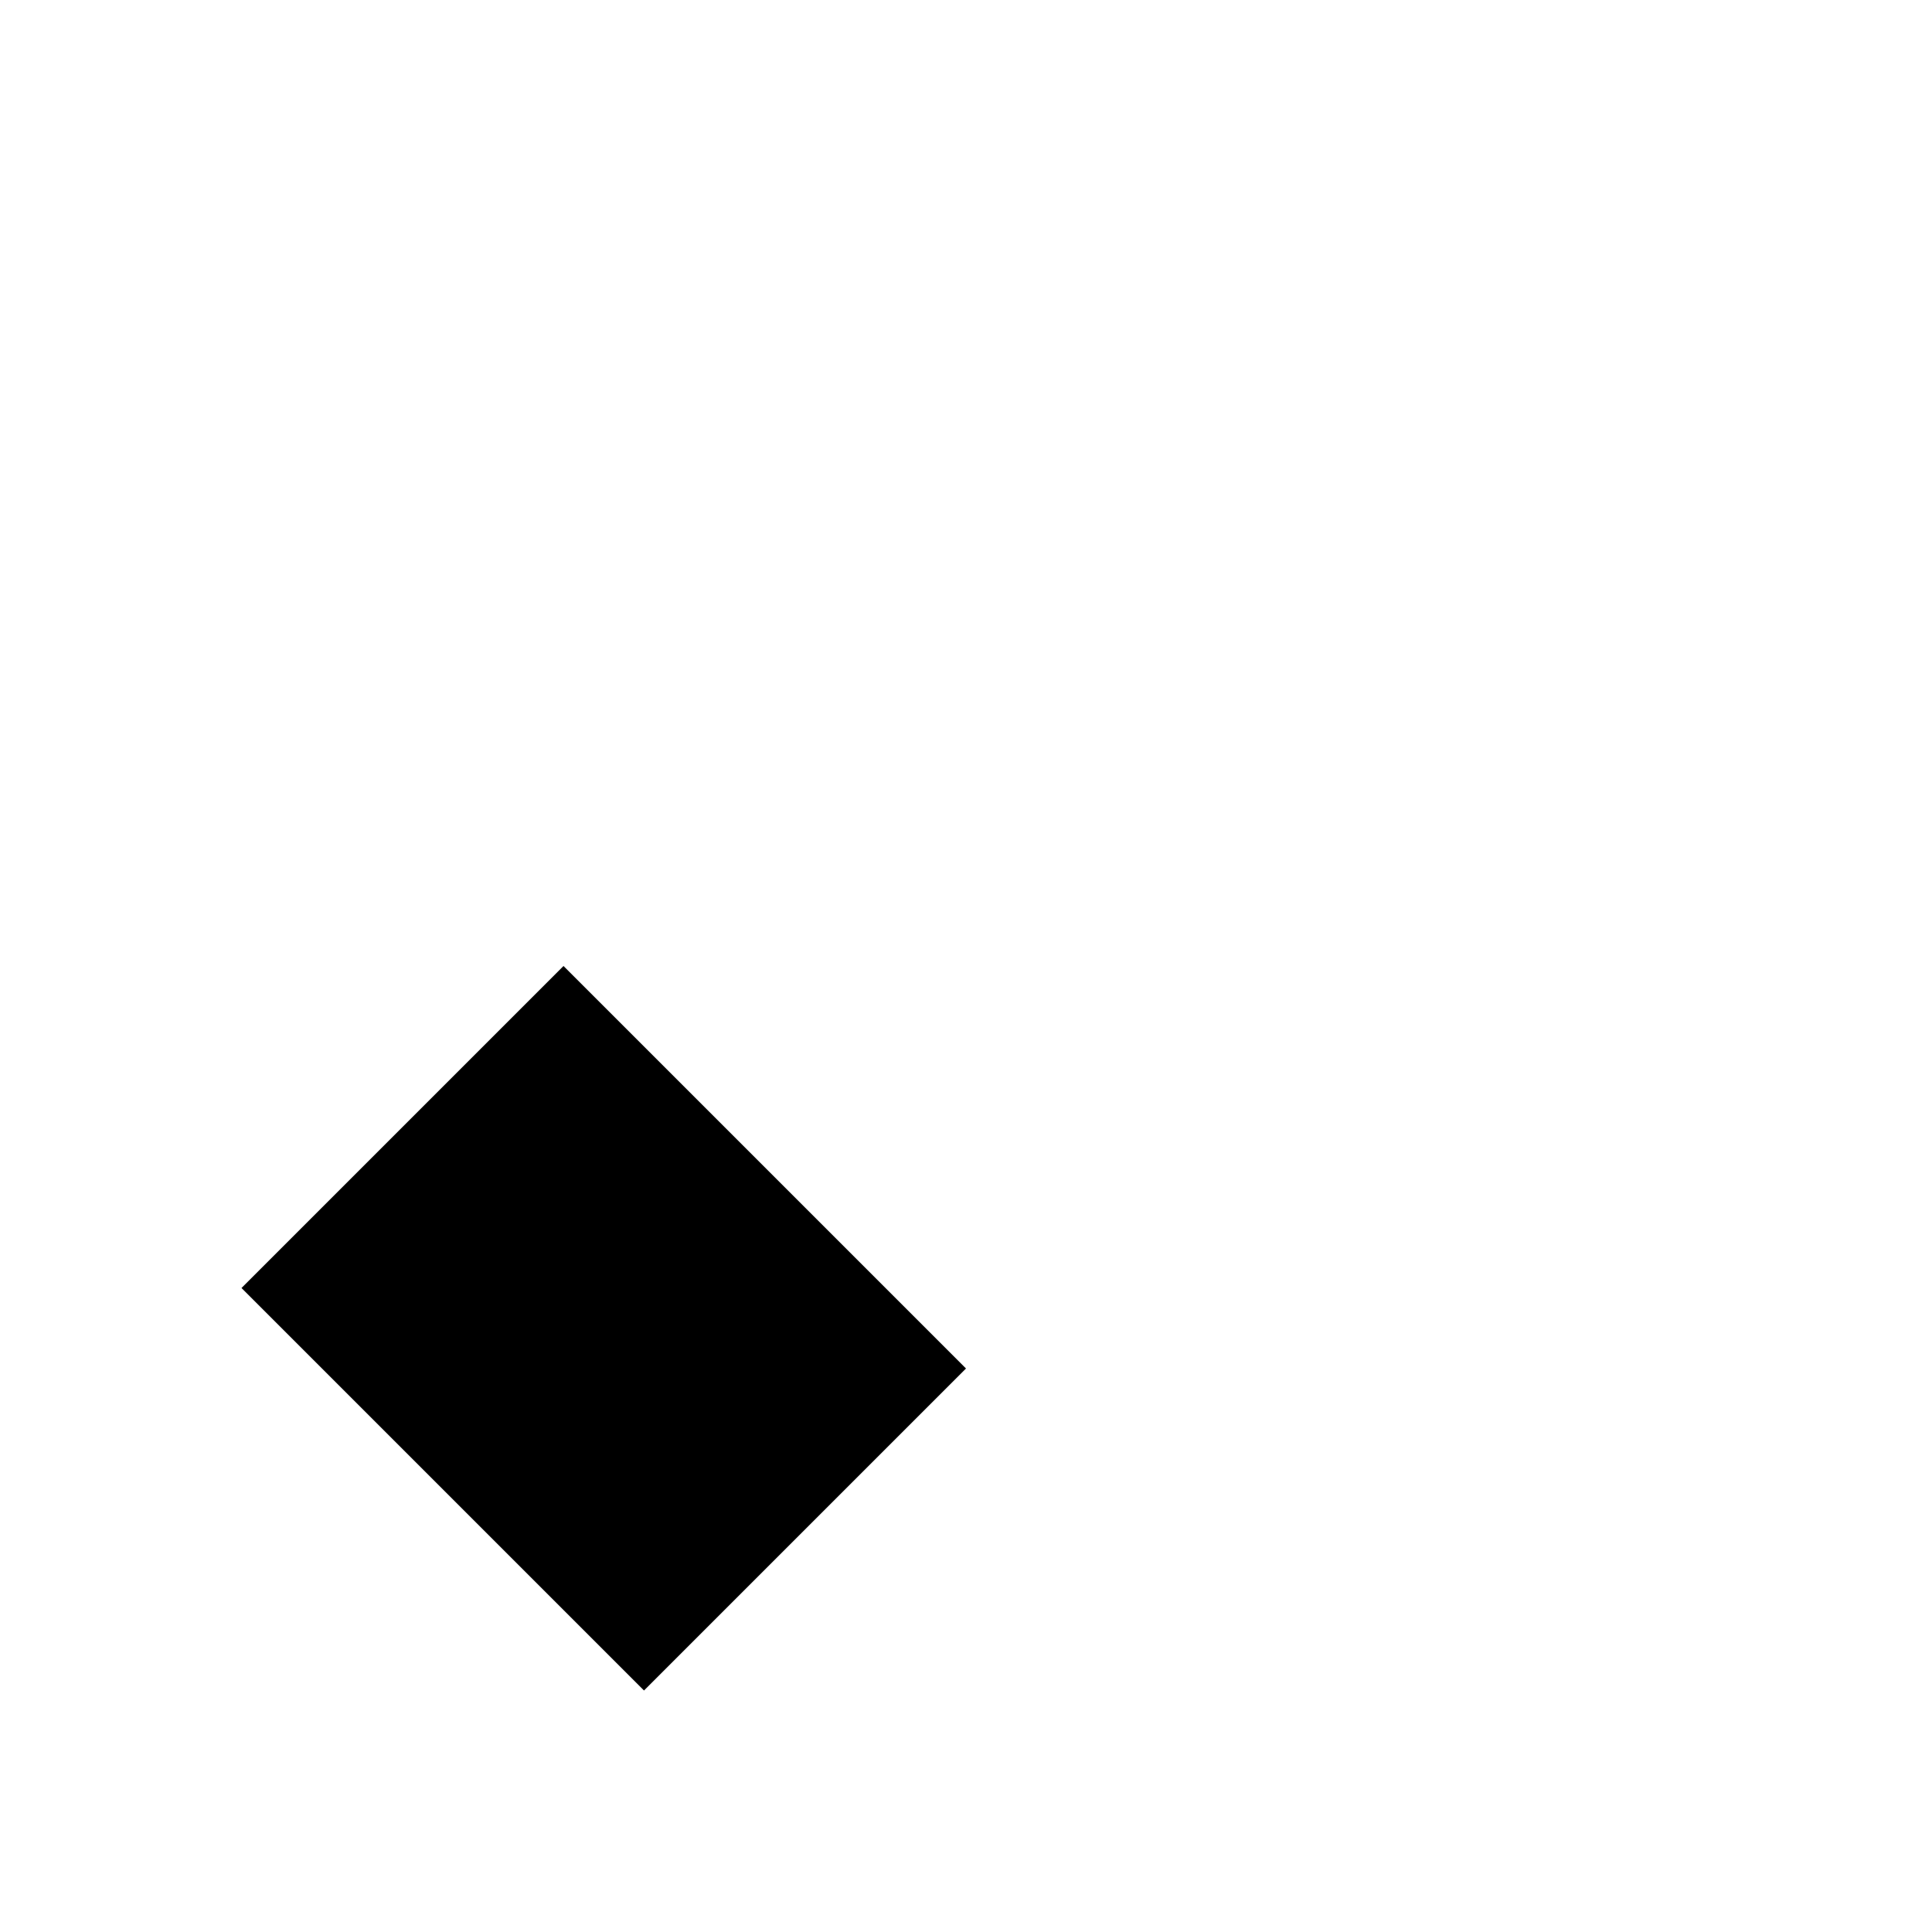
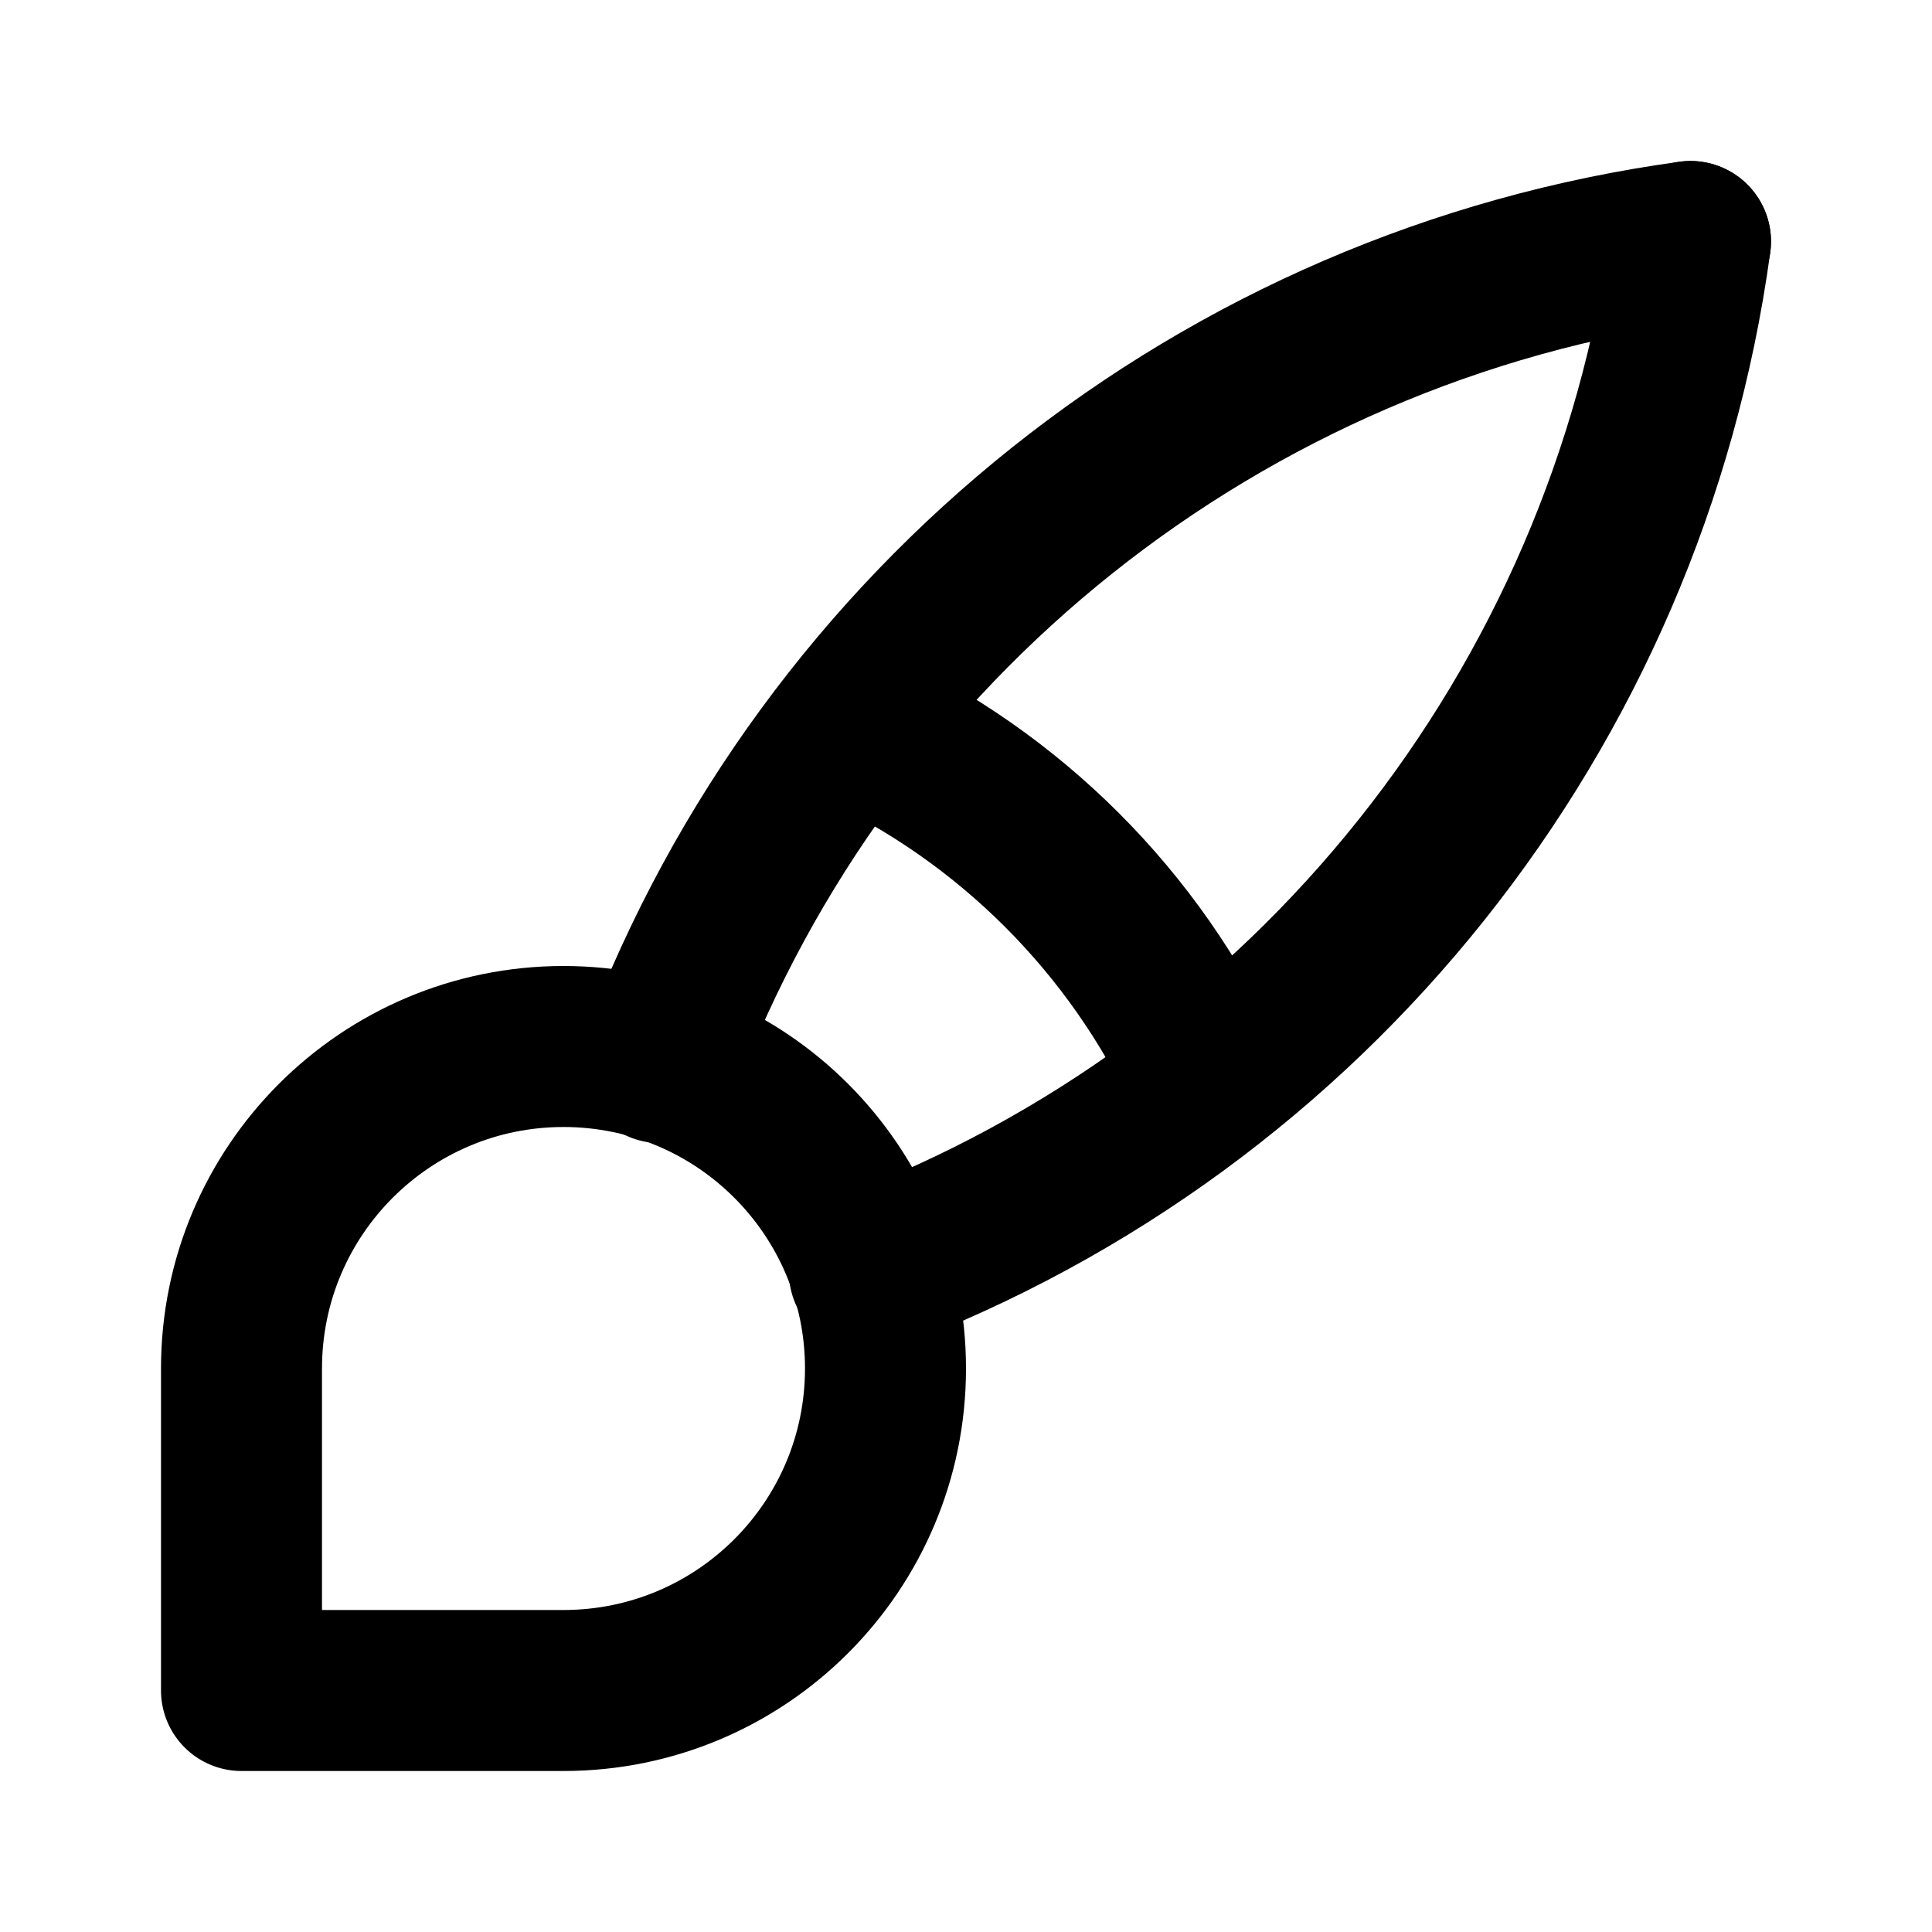
- <svg viewBox="0 0 24 24">
-   <path d="m15 4 5 5M14 5 5 14M4 15l5 5M3 16l5 5 4-4-5-5-4 4Z" />
+ <svg xmlns="http://www.w3.org/2000/svg" width="24" height="24" viewBox="0 0 24 24" fill="none" stroke="currentColor" stroke-width="2" stroke-linecap="round" stroke-linejoin="round">
+   <path d="M3 21v-4a4 4 0 1 1 4 4h-4" />
+   <path d="M21 3a16 16 0 0 0 -12.8 10.2" />
+   <path d="M21 3a16 16 0 0 1 -10.2 12.8" />
+   <path d="M10.6 9a9 9 0 0 1 4.4 4.4" />
</svg>
